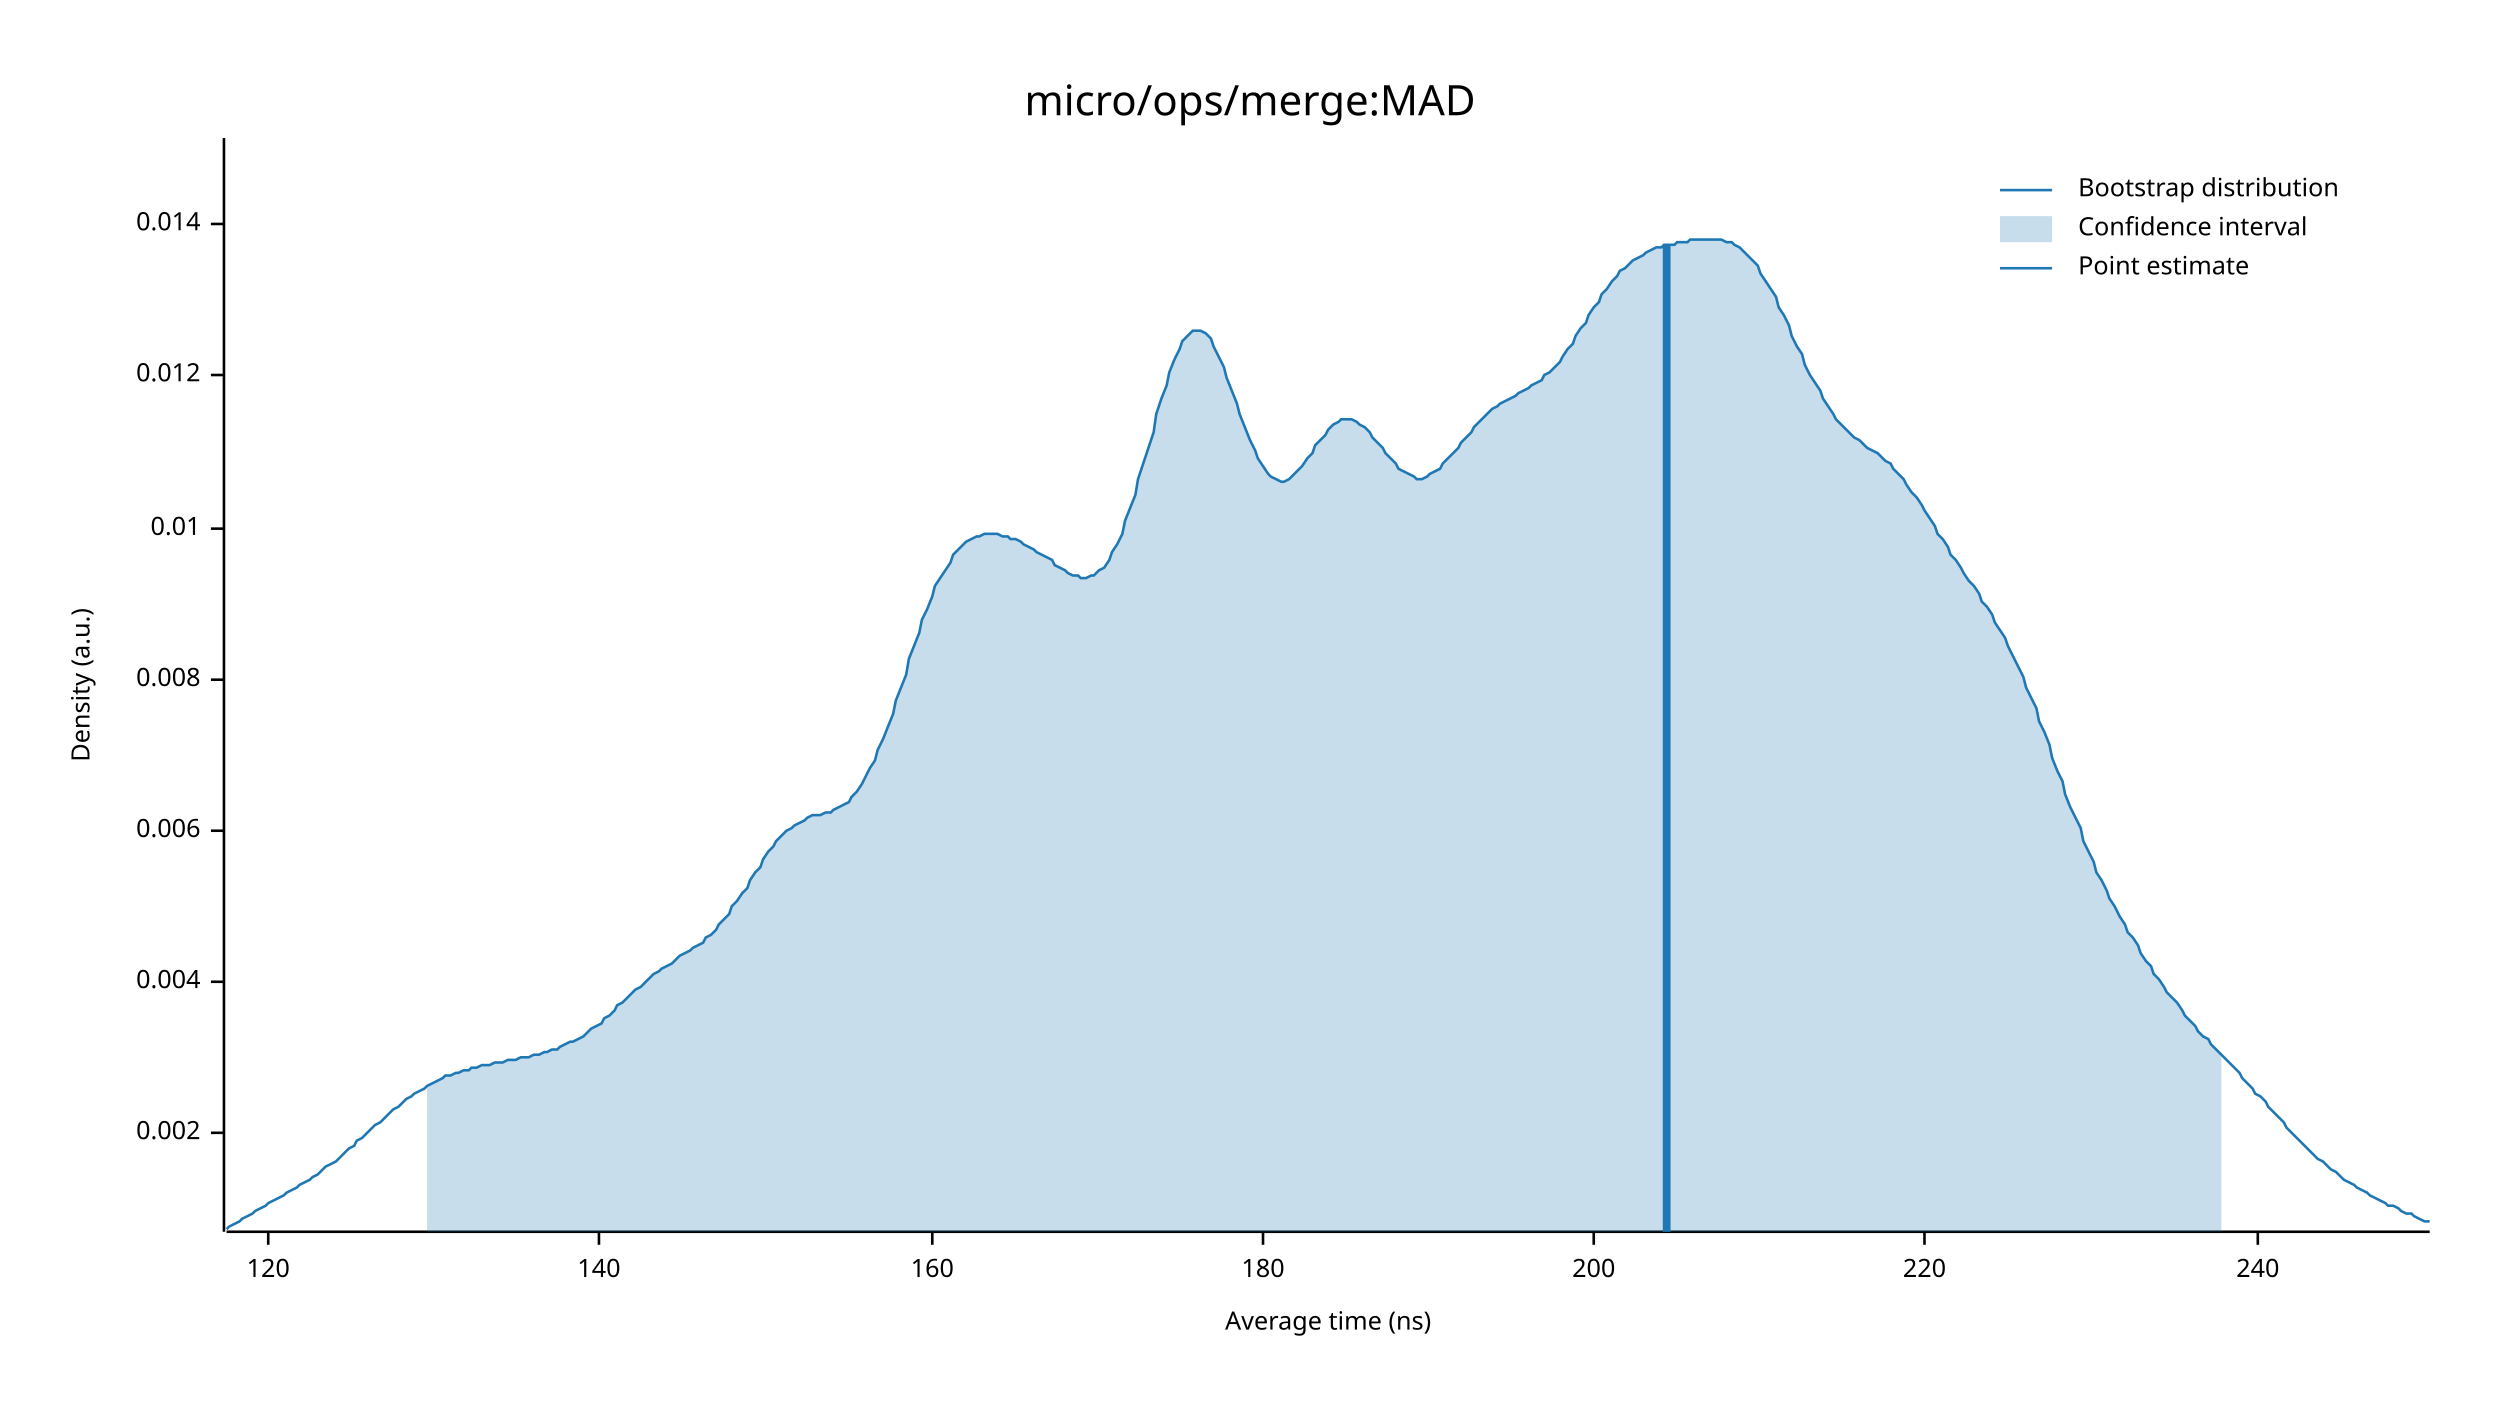
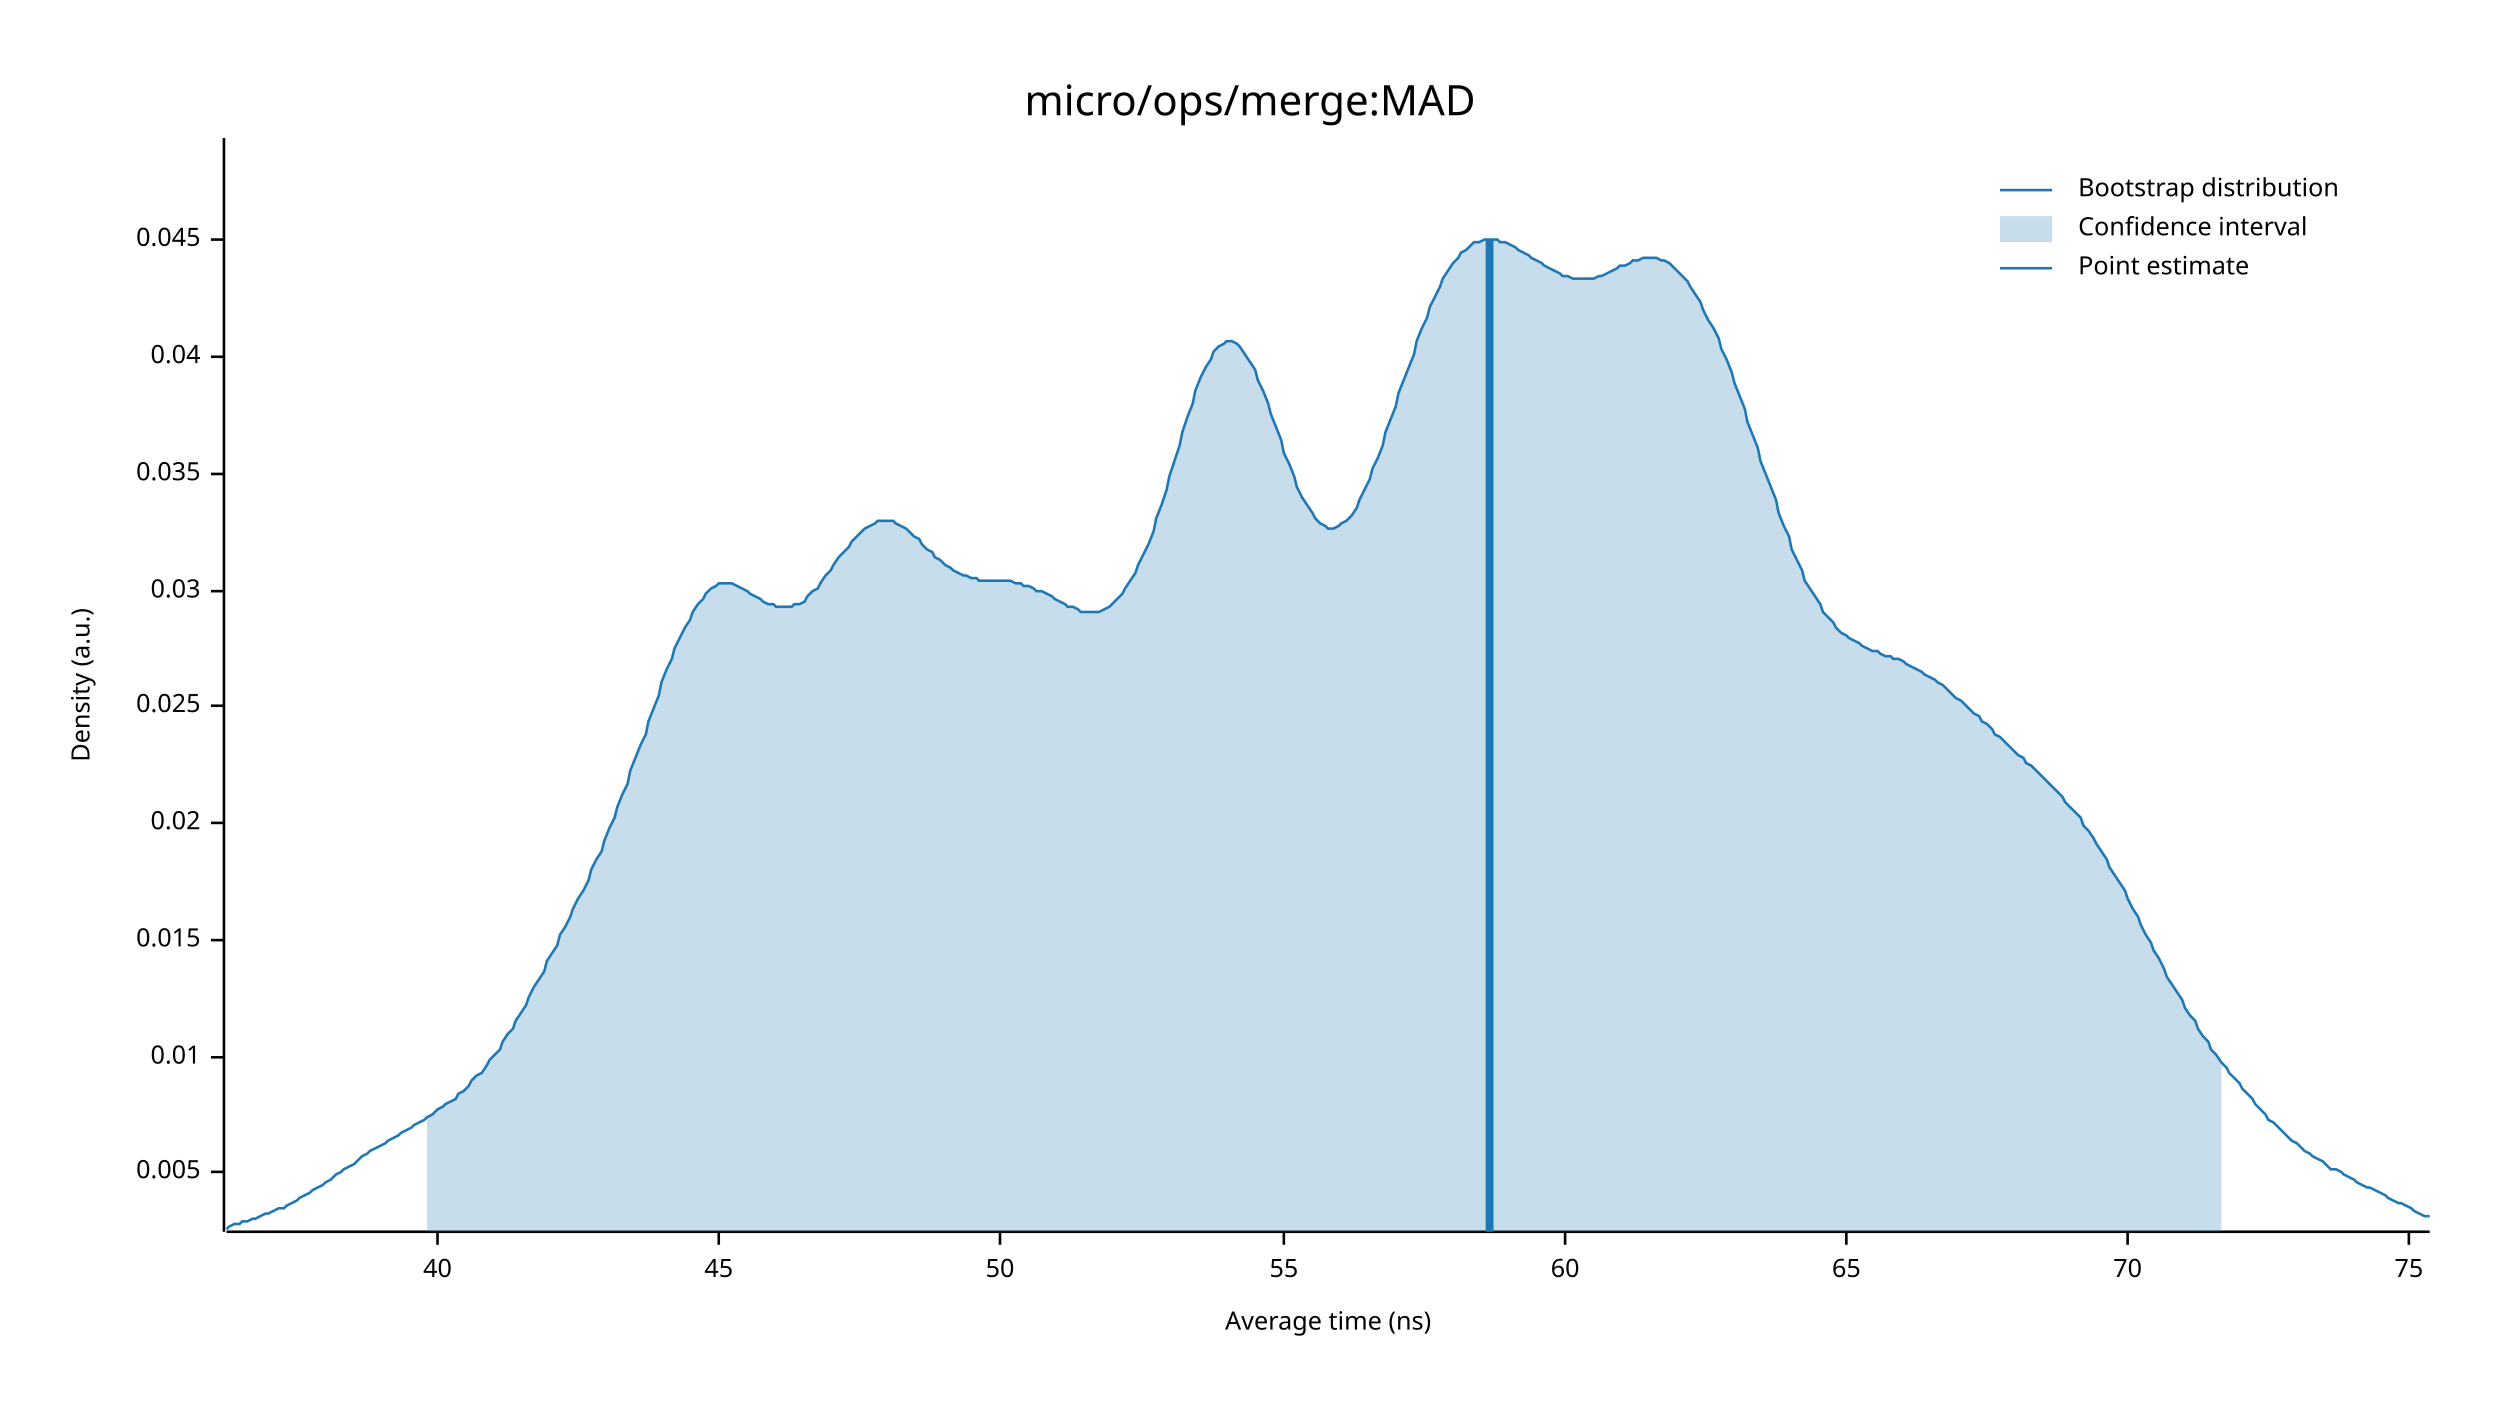
<svg xmlns="http://www.w3.org/2000/svg" width="960" height="540" viewBox="0 0 960 540">
  <text x="480" y="32" dy="0.76em" text-anchor="middle" font-family="sans-serif" font-size="16.129" opacity="1" fill="#000000">
micro/ops/merge:MAD
</text>
  <text x="27" y="263" dy="0.76em" text-anchor="middle" font-family="sans-serif" font-size="9.677" opacity="1" fill="#000000" transform="rotate(270, 27, 263)">
Density (a.u.)
</text>
  <text x="510" y="513" dy="-0.5ex" text-anchor="middle" font-family="sans-serif" font-size="9.677" opacity="1" fill="#000000">
Average time (ns)
</text>
  <polyline fill="none" opacity="1" stroke="#000000" stroke-width="1" points="86,53 86,473 " />
-   <text x="77" y="435" dy="0.5ex" text-anchor="end" font-family="sans-serif" font-size="9.677" opacity="1" fill="#000000">
- 0.002
+   <text x="77" y="450" dy="0.5ex" text-anchor="end" font-family="sans-serif" font-size="9.677" opacity="1" fill="#000000">
+ 0.005
</text>
-   <polyline fill="none" opacity="1" stroke="#000000" stroke-width="1" points="81,435 86,435 " />
-   <text x="77" y="377" dy="0.5ex" text-anchor="end" font-family="sans-serif" font-size="9.677" opacity="1" fill="#000000">
- 0.004
- </text>
-   <polyline fill="none" opacity="1" stroke="#000000" stroke-width="1" points="81,377 86,377 " />
-   <text x="77" y="319" dy="0.5ex" text-anchor="end" font-family="sans-serif" font-size="9.677" opacity="1" fill="#000000">
- 0.006
- </text>
-   <polyline fill="none" opacity="1" stroke="#000000" stroke-width="1" points="81,319 86,319 " />
-   <text x="77" y="261" dy="0.5ex" text-anchor="end" font-family="sans-serif" font-size="9.677" opacity="1" fill="#000000">
- 0.008
- </text>
-   <polyline fill="none" opacity="1" stroke="#000000" stroke-width="1" points="81,261 86,261 " />
-   <text x="77" y="203" dy="0.5ex" text-anchor="end" font-family="sans-serif" font-size="9.677" opacity="1" fill="#000000">
+   <polyline fill="none" opacity="1" stroke="#000000" stroke-width="1" points="81,450 86,450 " />
+   <text x="77" y="406" dy="0.5ex" text-anchor="end" font-family="sans-serif" font-size="9.677" opacity="1" fill="#000000">
0.01
</text>
-   <polyline fill="none" opacity="1" stroke="#000000" stroke-width="1" points="81,203 86,203 " />
-   <text x="77" y="144" dy="0.5ex" text-anchor="end" font-family="sans-serif" font-size="9.677" opacity="1" fill="#000000">
- 0.012
+   <polyline fill="none" opacity="1" stroke="#000000" stroke-width="1" points="81,406 86,406 " />
+   <text x="77" y="361" dy="0.5ex" text-anchor="end" font-family="sans-serif" font-size="9.677" opacity="1" fill="#000000">
+ 0.015
</text>
-   <polyline fill="none" opacity="1" stroke="#000000" stroke-width="1" points="81,144 86,144 " />
-   <text x="77" y="86" dy="0.5ex" text-anchor="end" font-family="sans-serif" font-size="9.677" opacity="1" fill="#000000">
- 0.014
+   <polyline fill="none" opacity="1" stroke="#000000" stroke-width="1" points="81,361 86,361 " />
+   <text x="77" y="316" dy="0.5ex" text-anchor="end" font-family="sans-serif" font-size="9.677" opacity="1" fill="#000000">
+ 0.02
</text>
-   <polyline fill="none" opacity="1" stroke="#000000" stroke-width="1" points="81,86 86,86 " />
+   <polyline fill="none" opacity="1" stroke="#000000" stroke-width="1" points="81,316 86,316 " />
+   <text x="77" y="271" dy="0.5ex" text-anchor="end" font-family="sans-serif" font-size="9.677" opacity="1" fill="#000000">
+ 0.025
+ </text>
+   <polyline fill="none" opacity="1" stroke="#000000" stroke-width="1" points="81,271 86,271 " />
+   <text x="77" y="227" dy="0.5ex" text-anchor="end" font-family="sans-serif" font-size="9.677" opacity="1" fill="#000000">
+ 0.03
+ </text>
+   <polyline fill="none" opacity="1" stroke="#000000" stroke-width="1" points="81,227 86,227 " />
+   <text x="77" y="182" dy="0.5ex" text-anchor="end" font-family="sans-serif" font-size="9.677" opacity="1" fill="#000000">
+ 0.035
+ </text>
+   <polyline fill="none" opacity="1" stroke="#000000" stroke-width="1" points="81,182 86,182 " />
+   <text x="77" y="137" dy="0.5ex" text-anchor="end" font-family="sans-serif" font-size="9.677" opacity="1" fill="#000000">
+ 0.04
+ </text>
+   <polyline fill="none" opacity="1" stroke="#000000" stroke-width="1" points="81,137 86,137 " />
+   <text x="77" y="92" dy="0.5ex" text-anchor="end" font-family="sans-serif" font-size="9.677" opacity="1" fill="#000000">
+ 0.045
+ </text>
+   <polyline fill="none" opacity="1" stroke="#000000" stroke-width="1" points="81,92 86,92 " />
  <polyline fill="none" opacity="1" stroke="#000000" stroke-width="1" points="87,473 933,473 " />
-   <text x="103" y="483" dy="0.76em" text-anchor="middle" font-family="sans-serif" font-size="9.677" opacity="1" fill="#000000">
- 120
+   <text x="168" y="483" dy="0.76em" text-anchor="middle" font-family="sans-serif" font-size="9.677" opacity="1" fill="#000000">
+ 40
</text>
-   <polyline fill="none" opacity="1" stroke="#000000" stroke-width="1" points="103,473 103,478 " />
-   <text x="230" y="483" dy="0.76em" text-anchor="middle" font-family="sans-serif" font-size="9.677" opacity="1" fill="#000000">
- 140
+   <polyline fill="none" opacity="1" stroke="#000000" stroke-width="1" points="168,473 168,478 " />
+   <text x="276" y="483" dy="0.76em" text-anchor="middle" font-family="sans-serif" font-size="9.677" opacity="1" fill="#000000">
+ 45
</text>
-   <polyline fill="none" opacity="1" stroke="#000000" stroke-width="1" points="230,473 230,478 " />
-   <text x="358" y="483" dy="0.76em" text-anchor="middle" font-family="sans-serif" font-size="9.677" opacity="1" fill="#000000">
- 160
+   <polyline fill="none" opacity="1" stroke="#000000" stroke-width="1" points="276,473 276,478 " />
+   <text x="384" y="483" dy="0.76em" text-anchor="middle" font-family="sans-serif" font-size="9.677" opacity="1" fill="#000000">
+ 50
</text>
-   <polyline fill="none" opacity="1" stroke="#000000" stroke-width="1" points="358,473 358,478 " />
-   <text x="485" y="483" dy="0.76em" text-anchor="middle" font-family="sans-serif" font-size="9.677" opacity="1" fill="#000000">
- 180
+   <polyline fill="none" opacity="1" stroke="#000000" stroke-width="1" points="384,473 384,478 " />
+   <text x="493" y="483" dy="0.76em" text-anchor="middle" font-family="sans-serif" font-size="9.677" opacity="1" fill="#000000">
+ 55
</text>
-   <polyline fill="none" opacity="1" stroke="#000000" stroke-width="1" points="485,473 485,478 " />
-   <text x="612" y="483" dy="0.76em" text-anchor="middle" font-family="sans-serif" font-size="9.677" opacity="1" fill="#000000">
- 200
+   <polyline fill="none" opacity="1" stroke="#000000" stroke-width="1" points="493,473 493,478 " />
+   <text x="601" y="483" dy="0.76em" text-anchor="middle" font-family="sans-serif" font-size="9.677" opacity="1" fill="#000000">
+ 60
</text>
-   <polyline fill="none" opacity="1" stroke="#000000" stroke-width="1" points="612,473 612,478 " />
-   <text x="739" y="483" dy="0.76em" text-anchor="middle" font-family="sans-serif" font-size="9.677" opacity="1" fill="#000000">
- 220
+   <polyline fill="none" opacity="1" stroke="#000000" stroke-width="1" points="601,473 601,478 " />
+   <text x="709" y="483" dy="0.76em" text-anchor="middle" font-family="sans-serif" font-size="9.677" opacity="1" fill="#000000">
+ 65
</text>
-   <polyline fill="none" opacity="1" stroke="#000000" stroke-width="1" points="739,473 739,478 " />
-   <text x="867" y="483" dy="0.76em" text-anchor="middle" font-family="sans-serif" font-size="9.677" opacity="1" fill="#000000">
- 240
+   <polyline fill="none" opacity="1" stroke="#000000" stroke-width="1" points="709,473 709,478 " />
+   <text x="817" y="483" dy="0.76em" text-anchor="middle" font-family="sans-serif" font-size="9.677" opacity="1" fill="#000000">
+ 70
</text>
-   <polyline fill="none" opacity="1" stroke="#000000" stroke-width="1" points="867,473 867,478 " />
-   <polyline fill="none" opacity="1" stroke="#1F78B4" stroke-width="1" points="87,472 88,471 90,470 92,469 93,468 95,467 97,466 98,465 100,464 102,463 103,462 105,461 107,460 109,459 110,458 112,457 114,456 115,455 117,454 119,453 120,452 122,451 124,449 125,448 127,447 129,446 131,444 132,443 134,441 136,440 137,438 139,437 141,435 142,434 144,432 146,431 148,429 149,428 151,426 153,425 154,424 156,422 158,421 159,420 161,419 163,418 164,417 166,416 168,415 170,414 171,413 173,413 175,412 176,412 178,411 180,411 181,410 183,410 185,409 187,409 188,409 190,408 192,408 193,408 195,407 197,407 198,407 200,406 202,406 203,406 205,405 207,405 209,404 210,404 212,403 214,403 215,402 217,401 219,400 220,400 222,399 224,398 226,396 227,395 229,394 231,393 232,391 234,390 236,388 237,386 239,385 241,383 242,382 244,380 246,379 248,377 249,376 251,374 253,373 254,372 256,371 258,370 259,369 261,367 263,366 265,365 266,364 268,363 270,362 271,360 273,359 275,357 276,355 278,353 280,351 281,348 283,346 285,343 287,341 288,338 290,335 292,333 293,330 295,327 297,325 298,323 300,321 302,319 304,318 305,317 307,316 309,315 310,314 312,313 314,313 315,313 317,312 319,312 320,311 322,310 324,309 326,308 327,306 329,304 331,301 332,299 334,295 336,292 337,288 339,284 341,279 343,274 344,269 346,264 348,259 349,253 351,248 353,243 354,238 356,234 358,229 359,225 361,222 363,219 365,216 366,213 368,211 370,209 371,208 373,207 375,206 376,206 378,205 380,205 381,205 383,205 385,206 387,206 388,207 390,207 392,208 393,209 395,210 397,211 398,212 400,213 402,214 404,215 405,217 407,218 409,219 410,220 412,221 414,221 415,222 417,222 419,221 420,221 422,219 424,218 426,215 427,212 429,209 431,205 432,200 434,195 436,190 437,184 439,178 441,172 443,166 444,159 446,153 448,148 449,143 451,138 453,134 454,131 456,129 458,127 459,127 461,127 463,128 465,130 466,133 468,137 470,141 471,145 473,150 475,155 476,159 478,164 480,169 482,173 483,176 485,179 487,182 488,183 490,184 492,185 493,185 495,184 497,182 498,181 500,179 502,176 504,174 505,171 507,169 509,167 510,165 512,163 514,162 515,161 517,161 519,161 521,162 522,163 524,164 526,166 527,168 529,170 531,172 532,174 534,176 536,178 537,180 539,181 541,182 543,183 544,184 546,184 548,183 549,182 551,181 553,180 554,178 556,176 558,174 560,172 561,170 563,168 565,166 566,164 568,162 570,160 571,159 573,157 575,156 576,155 578,154 580,153 582,152 583,151 585,150 587,149 588,148 590,147 592,146 593,144 595,143 597,141 599,139 600,137 602,134 604,132 605,129 607,126 609,124 610,121 612,118 614,116 615,113 617,111 619,108 621,106 622,104 624,103 626,101 627,100 629,99 631,98 632,97 634,96 636,95 638,95 639,94 641,94 643,94 644,93 646,93 648,93 649,92 651,92 653,92 654,92 656,92 658,92 660,92 661,92 663,93 665,93 666,94 668,95 670,97 671,98 673,100 675,102 676,105 678,108 680,111 682,114 683,118 685,121 687,125 688,129 690,133 692,136 693,140 695,144 697,147 699,150 700,153 702,156 704,159 705,161 707,163 709,165 710,166 712,168 714,169 715,170 717,172 719,173 721,174 722,175 724,177 726,178 727,180 729,182 731,184 732,186 734,189 736,191 738,194 739,196 741,199 743,202 744,205 746,207 748,210 749,213 751,215 753,218 754,220 756,223 758,225 760,228 761,231 763,233 765,236 766,239 768,242 770,245 771,248 773,252 775,256 777,260 778,264 780,268 782,272 783,277 785,281 787,286 788,291 790,296 792,300 793,305 795,310 797,314 799,318 800,323 802,327 804,331 805,335 807,338 809,342 810,345 812,348 814,352 816,355 817,358 819,360 821,363 822,366 824,369 826,371 827,374 829,376 831,379 832,381 834,383 836,385 838,388 839,390 841,392 843,394 844,396 846,398 848,399 849,401 851,403 853,405 855,407 856,408 858,410 860,412 861,414 863,416 865,418 866,420 868,421 870,423 871,425 873,427 875,429 877,431 878,433 880,435 882,437 883,438 885,440 887,442 888,443 890,445 892,446 894,448 895,449 897,450 899,452 900,453 902,454 904,455 905,456 907,457 909,458 910,459 912,460 914,461 916,462 917,463 919,463 921,464 922,465 924,466 926,466 927,467 929,468 931,469 933,469 " />
-   <polygon opacity="0.25" fill="#1F78B4" points="164,417 166,416 168,415 170,414 171,413 173,413 175,412 176,412 178,411 180,411 181,410 183,410 185,409 187,409 188,409 190,408 192,408 193,408 195,407 197,407 198,407 200,406 202,406 203,406 205,405 207,405 209,404 210,404 212,403 214,403 215,402 217,401 219,400 220,400 222,399 224,398 226,396 227,395 229,394 231,393 232,391 234,390 236,388 237,386 239,385 241,383 242,382 244,380 246,379 248,377 249,376 251,374 253,373 254,372 256,371 258,370 259,369 261,367 263,366 265,365 266,364 268,363 270,362 271,360 273,359 275,357 276,355 278,353 280,351 281,348 283,346 285,343 287,341 288,338 290,335 292,333 293,330 295,327 297,325 298,323 300,321 302,319 304,318 305,317 307,316 309,315 310,314 312,313 314,313 315,313 317,312 319,312 320,311 322,310 324,309 326,308 327,306 329,304 331,301 332,299 334,295 336,292 337,288 339,284 341,279 343,274 344,269 346,264 348,259 349,253 351,248 353,243 354,238 356,234 358,229 359,225 361,222 363,219 365,216 366,213 368,211 370,209 371,208 373,207 375,206 376,206 378,205 380,205 381,205 383,205 385,206 387,206 388,207 390,207 392,208 393,209 395,210 397,211 398,212 400,213 402,214 404,215 405,217 407,218 409,219 410,220 412,221 414,221 415,222 417,222 419,221 420,221 422,219 424,218 426,215 427,212 429,209 431,205 432,200 434,195 436,190 437,184 439,178 441,172 443,166 444,159 446,153 448,148 449,143 451,138 453,134 454,131 456,129 458,127 459,127 461,127 463,128 465,130 466,133 468,137 470,141 471,145 473,150 475,155 476,159 478,164 480,169 482,173 483,176 485,179 487,182 488,183 490,184 492,185 493,185 495,184 497,182 498,181 500,179 502,176 504,174 505,171 507,169 509,167 510,165 512,163 514,162 515,161 517,161 519,161 521,162 522,163 524,164 526,166 527,168 529,170 531,172 532,174 534,176 536,178 537,180 539,181 541,182 543,183 544,184 546,184 548,183 549,182 551,181 553,180 554,178 556,176 558,174 560,172 561,170 563,168 565,166 566,164 568,162 570,160 571,159 573,157 575,156 576,155 578,154 580,153 582,152 583,151 585,150 587,149 588,148 590,147 592,146 593,144 595,143 597,141 599,139 600,137 602,134 604,132 605,129 607,126 609,124 610,121 612,118 614,116 615,113 617,111 619,108 621,106 622,104 624,103 626,101 627,100 629,99 631,98 632,97 634,96 636,95 638,95 639,94 641,94 643,94 644,93 646,93 648,93 649,92 651,92 653,92 654,92 656,92 658,92 660,92 661,92 663,93 665,93 666,94 668,95 670,97 671,98 673,100 675,102 676,105 678,108 680,111 682,114 683,118 685,121 687,125 688,129 690,133 692,136 693,140 695,144 697,147 699,150 700,153 702,156 704,159 705,161 707,163 709,165 710,166 712,168 714,169 715,170 717,172 719,173 721,174 722,175 724,177 726,178 727,180 729,182 731,184 732,186 734,189 736,191 738,194 739,196 741,199 743,202 744,205 746,207 748,210 749,213 751,215 753,218 754,220 756,223 758,225 760,228 761,231 763,233 765,236 766,239 768,242 770,245 771,248 773,252 775,256 777,260 778,264 780,268 782,272 783,277 785,281 787,286 788,291 790,296 792,300 793,305 795,310 797,314 799,318 800,323 802,327 804,331 805,335 807,338 809,342 810,345 812,348 814,352 816,355 817,358 819,360 821,363 822,366 824,369 826,371 827,374 829,376 831,379 832,381 834,383 836,385 838,388 839,390 841,392 843,394 844,396 846,398 848,399 849,401 851,403 853,405 853,473 164,473 " />
-   <polyline fill="none" opacity="1" stroke="#1F78B4" stroke-width="3" points="640,473 640,94 " />
+   <polyline fill="none" opacity="1" stroke="#000000" stroke-width="1" points="817,473 817,478 " />
+   <text x="925" y="483" dy="0.76em" text-anchor="middle" font-family="sans-serif" font-size="9.677" opacity="1" fill="#000000">
+ 75
+ </text>
+   <polyline fill="none" opacity="1" stroke="#000000" stroke-width="1" points="925,473 925,478 " />
+   <polyline fill="none" opacity="1" stroke="#1F78B4" stroke-width="1" points="87,472 88,471 90,470 92,470 93,469 95,469 97,468 98,468 100,467 102,466 103,466 105,465 107,464 109,464 110,463 112,462 114,461 115,460 117,459 119,458 120,457 122,456 124,455 125,454 127,453 129,451 131,450 132,449 134,448 136,447 137,446 139,444 141,443 142,442 144,441 146,440 148,439 149,438 151,437 153,436 154,435 156,434 158,433 159,432 161,431 163,430 164,429 166,428 168,426 170,425 171,424 173,423 175,422 176,420 178,419 180,417 181,415 183,413 185,412 187,409 188,407 190,405 192,403 193,400 195,397 197,395 198,392 200,389 202,386 203,383 205,379 207,376 209,373 210,369 212,366 214,363 215,359 217,356 219,352 220,349 222,345 224,342 226,338 227,334 229,330 231,327 232,323 234,318 236,314 237,310 239,305 241,301 242,296 244,291 246,286 248,282 249,277 251,272 253,267 254,262 256,257 258,253 259,249 261,245 263,241 265,238 266,235 268,232 270,230 271,228 273,226 275,225 276,224 278,224 280,224 281,224 283,225 285,226 287,227 288,228 290,229 292,230 293,231 295,232 297,232 298,233 300,233 302,233 304,233 305,232 307,232 309,231 310,229 312,227 314,226 315,224 317,221 319,219 320,217 322,214 324,212 326,210 327,208 329,206 331,204 332,203 334,202 336,201 337,200 339,200 341,200 343,200 344,201 346,202 348,203 349,204 351,206 353,207 354,209 356,211 358,212 359,214 361,215 363,217 365,218 366,219 368,220 370,221 371,221 373,222 375,222 376,223 378,223 380,223 381,223 383,223 385,223 387,223 388,223 390,224 392,224 393,225 395,225 397,226 398,227 400,227 402,228 404,229 405,230 407,231 409,232 410,233 412,233 414,234 415,235 417,235 419,235 420,235 422,235 424,234 426,233 427,232 429,230 431,228 432,226 434,223 436,220 437,217 439,213 441,209 443,204 444,199 446,194 448,188 449,183 451,177 453,171 454,166 456,160 458,155 459,150 461,145 463,141 465,138 466,135 468,133 470,132 471,131 473,131 475,132 476,133 478,136 480,139 482,142 483,146 485,150 487,155 488,159 490,164 492,169 493,174 495,178 497,183 498,187 500,191 502,194 504,197 505,199 507,201 509,202 510,203 512,203 514,202 515,201 517,200 519,198 521,195 522,192 524,188 526,184 527,180 529,176 531,171 532,166 534,161 536,156 537,151 539,146 541,141 543,136 544,131 546,126 548,122 549,118 551,114 553,110 554,107 556,104 558,101 560,99 561,97 563,96 565,94 566,93 568,93 570,92 571,92 573,92 575,92 576,93 578,93 580,94 582,95 583,96 585,97 587,98 588,99 590,100 592,101 593,102 595,103 597,104 599,105 600,106 602,106 604,107 605,107 607,107 609,107 610,107 612,107 614,106 615,106 617,105 619,104 621,103 622,102 624,102 626,101 627,100 629,100 631,99 632,99 634,99 636,99 638,100 639,100 641,101 643,103 644,104 646,106 648,108 649,110 651,113 653,116 654,119 656,123 658,126 660,130 661,134 663,138 665,143 666,147 668,152 670,157 671,162 673,167 675,172 676,177 678,182 680,187 682,192 683,197 685,202 687,206 688,211 690,215 692,219 693,223 695,226 697,229 699,232 700,235 702,237 704,239 705,241 707,243 709,244 710,245 712,246 714,247 715,248 717,249 719,250 721,250 722,251 724,252 726,252 727,253 729,253 731,254 732,255 734,256 736,257 738,258 739,259 741,260 743,261 744,262 746,263 748,265 749,266 751,268 753,269 754,270 756,272 758,274 760,275 761,277 763,278 765,280 766,282 768,283 770,285 771,286 773,288 775,290 777,291 778,293 780,294 782,296 783,297 785,299 787,301 788,302 790,304 792,306 793,308 795,310 797,312 799,314 800,317 802,319 804,322 805,324 807,327 809,330 810,333 812,336 814,339 816,342 817,345 819,349 821,352 822,355 824,359 826,362 827,365 829,368 831,372 832,375 834,378 836,381 838,384 839,387 841,390 843,392 844,395 846,398 848,400 849,403 851,405 853,408 855,410 856,412 858,414 860,416 861,418 863,420 865,422 866,424 868,426 870,428 871,430 873,431 875,433 877,435 878,436 880,438 882,439 883,440 885,442 887,443 888,444 890,445 892,446 894,448 895,449 897,449 899,450 900,451 902,452 904,453 905,454 907,455 909,456 910,456 912,457 914,458 916,459 917,460 919,461 921,462 922,462 924,463 926,464 927,465 929,466 931,467 933,467 " />
+   <polygon opacity="0.25" fill="#1F78B4" points="164,429 166,428 168,426 170,425 171,424 173,423 175,422 176,420 178,419 180,417 181,415 183,413 185,412 187,409 188,407 190,405 192,403 193,400 195,397 197,395 198,392 200,389 202,386 203,383 205,379 207,376 209,373 210,369 212,366 214,363 215,359 217,356 219,352 220,349 222,345 224,342 226,338 227,334 229,330 231,327 232,323 234,318 236,314 237,310 239,305 241,301 242,296 244,291 246,286 248,282 249,277 251,272 253,267 254,262 256,257 258,253 259,249 261,245 263,241 265,238 266,235 268,232 270,230 271,228 273,226 275,225 276,224 278,224 280,224 281,224 283,225 285,226 287,227 288,228 290,229 292,230 293,231 295,232 297,232 298,233 300,233 302,233 304,233 305,232 307,232 309,231 310,229 312,227 314,226 315,224 317,221 319,219 320,217 322,214 324,212 326,210 327,208 329,206 331,204 332,203 334,202 336,201 337,200 339,200 341,200 343,200 344,201 346,202 348,203 349,204 351,206 353,207 354,209 356,211 358,212 359,214 361,215 363,217 365,218 366,219 368,220 370,221 371,221 373,222 375,222 376,223 378,223 380,223 381,223 383,223 385,223 387,223 388,223 390,224 392,224 393,225 395,225 397,226 398,227 400,227 402,228 404,229 405,230 407,231 409,232 410,233 412,233 414,234 415,235 417,235 419,235 420,235 422,235 424,234 426,233 427,232 429,230 431,228 432,226 434,223 436,220 437,217 439,213 441,209 443,204 444,199 446,194 448,188 449,183 451,177 453,171 454,166 456,160 458,155 459,150 461,145 463,141 465,138 466,135 468,133 470,132 471,131 473,131 475,132 476,133 478,136 480,139 482,142 483,146 485,150 487,155 488,159 490,164 492,169 493,174 495,178 497,183 498,187 500,191 502,194 504,197 505,199 507,201 509,202 510,203 512,203 514,202 515,201 517,200 519,198 521,195 522,192 524,188 526,184 527,180 529,176 531,171 532,166 534,161 536,156 537,151 539,146 541,141 543,136 544,131 546,126 548,122 549,118 551,114 553,110 554,107 556,104 558,101 560,99 561,97 563,96 565,94 566,93 568,93 570,92 571,92 573,92 575,92 576,93 578,93 580,94 582,95 583,96 585,97 587,98 588,99 590,100 592,101 593,102 595,103 597,104 599,105 600,106 602,106 604,107 605,107 607,107 609,107 610,107 612,107 614,106 615,106 617,105 619,104 621,103 622,102 624,102 626,101 627,100 629,100 631,99 632,99 634,99 636,99 638,100 639,100 641,101 643,103 644,104 646,106 648,108 649,110 651,113 653,116 654,119 656,123 658,126 660,130 661,134 663,138 665,143 666,147 668,152 670,157 671,162 673,167 675,172 676,177 678,182 680,187 682,192 683,197 685,202 687,206 688,211 690,215 692,219 693,223 695,226 697,229 699,232 700,235 702,237 704,239 705,241 707,243 709,244 710,245 712,246 714,247 715,248 717,249 719,250 721,250 722,251 724,252 726,252 727,253 729,253 731,254 732,255 734,256 736,257 738,258 739,259 741,260 743,261 744,262 746,263 748,265 749,266 751,268 753,269 754,270 756,272 758,274 760,275 761,277 763,278 765,280 766,282 768,283 770,285 771,286 773,288 775,290 777,291 778,293 780,294 782,296 783,297 785,299 787,301 788,302 790,304 792,306 793,308 795,310 797,312 799,314 800,317 802,319 804,322 805,324 807,327 809,330 810,333 812,336 814,339 816,342 817,345 819,349 821,352 822,355 824,359 826,362 827,365 829,368 831,372 832,375 834,378 836,381 838,384 839,387 841,390 843,392 844,395 846,398 848,400 849,403 851,405 853,408 853,473 164,473 " />
+   <polyline fill="none" opacity="1" stroke="#1F78B4" stroke-width="3" points="572,473 572,92 " />
  <text x="798" y="68" dy="0.76em" text-anchor="start" font-family="sans-serif" font-size="9.677" opacity="1" fill="#000000">
Bootstrap distribution
</text>
  <text x="798" y="83" dy="0.76em" text-anchor="start" font-family="sans-serif" font-size="9.677" opacity="1" fill="#000000">
Confidence interval
</text>
  <text x="798" y="98" dy="0.76em" text-anchor="start" font-family="sans-serif" font-size="9.677" opacity="1" fill="#000000">
Point estimate
</text>
  <polyline fill="none" opacity="1" stroke="#1F78B4" stroke-width="1" points="768,73 788,73 " />
  <rect x="768" y="83" width="20" height="10" opacity="0.25" fill="#1F78B4" stroke="none" />
  <polyline fill="none" opacity="1" stroke="#1F78B4" stroke-width="1" points="768,103 788,103 " />
</svg>
